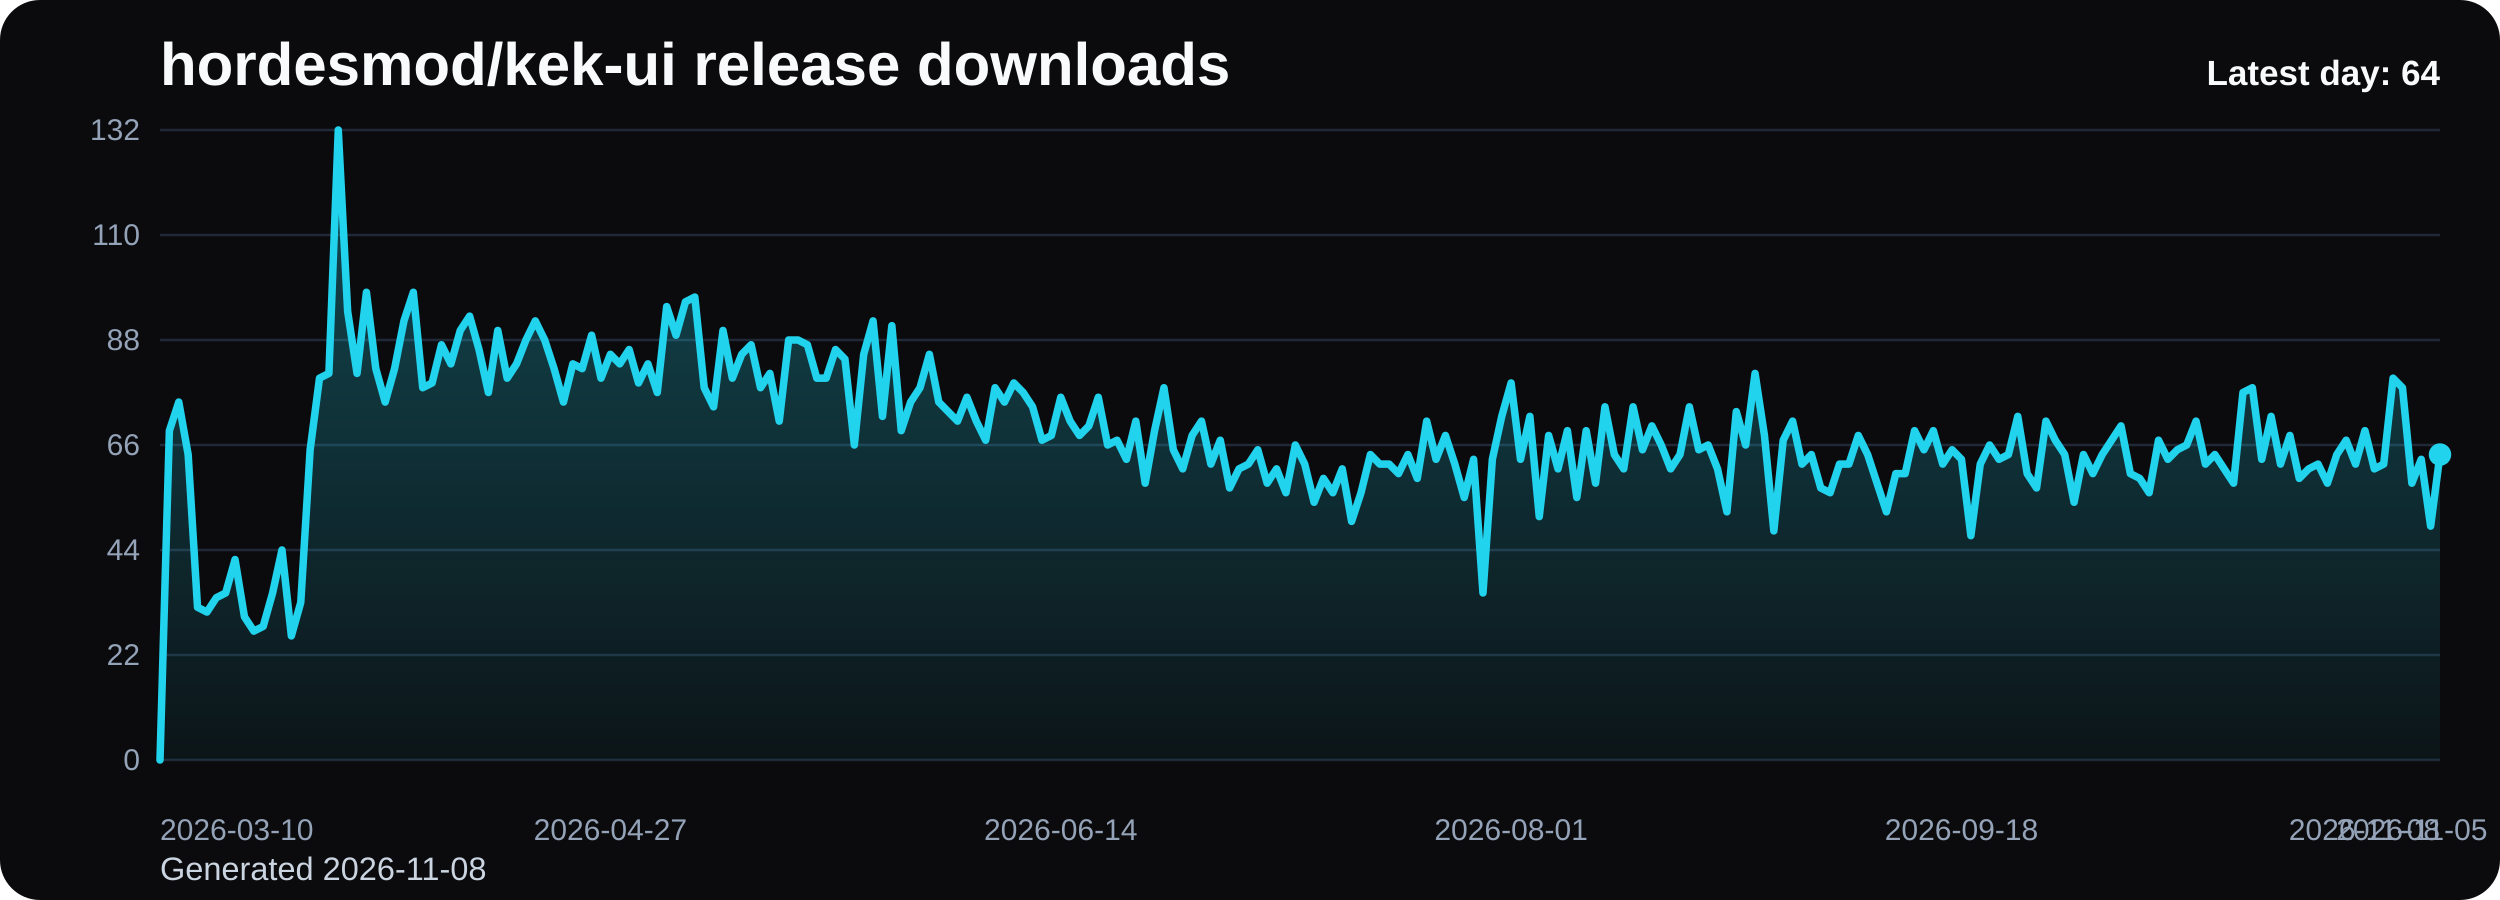
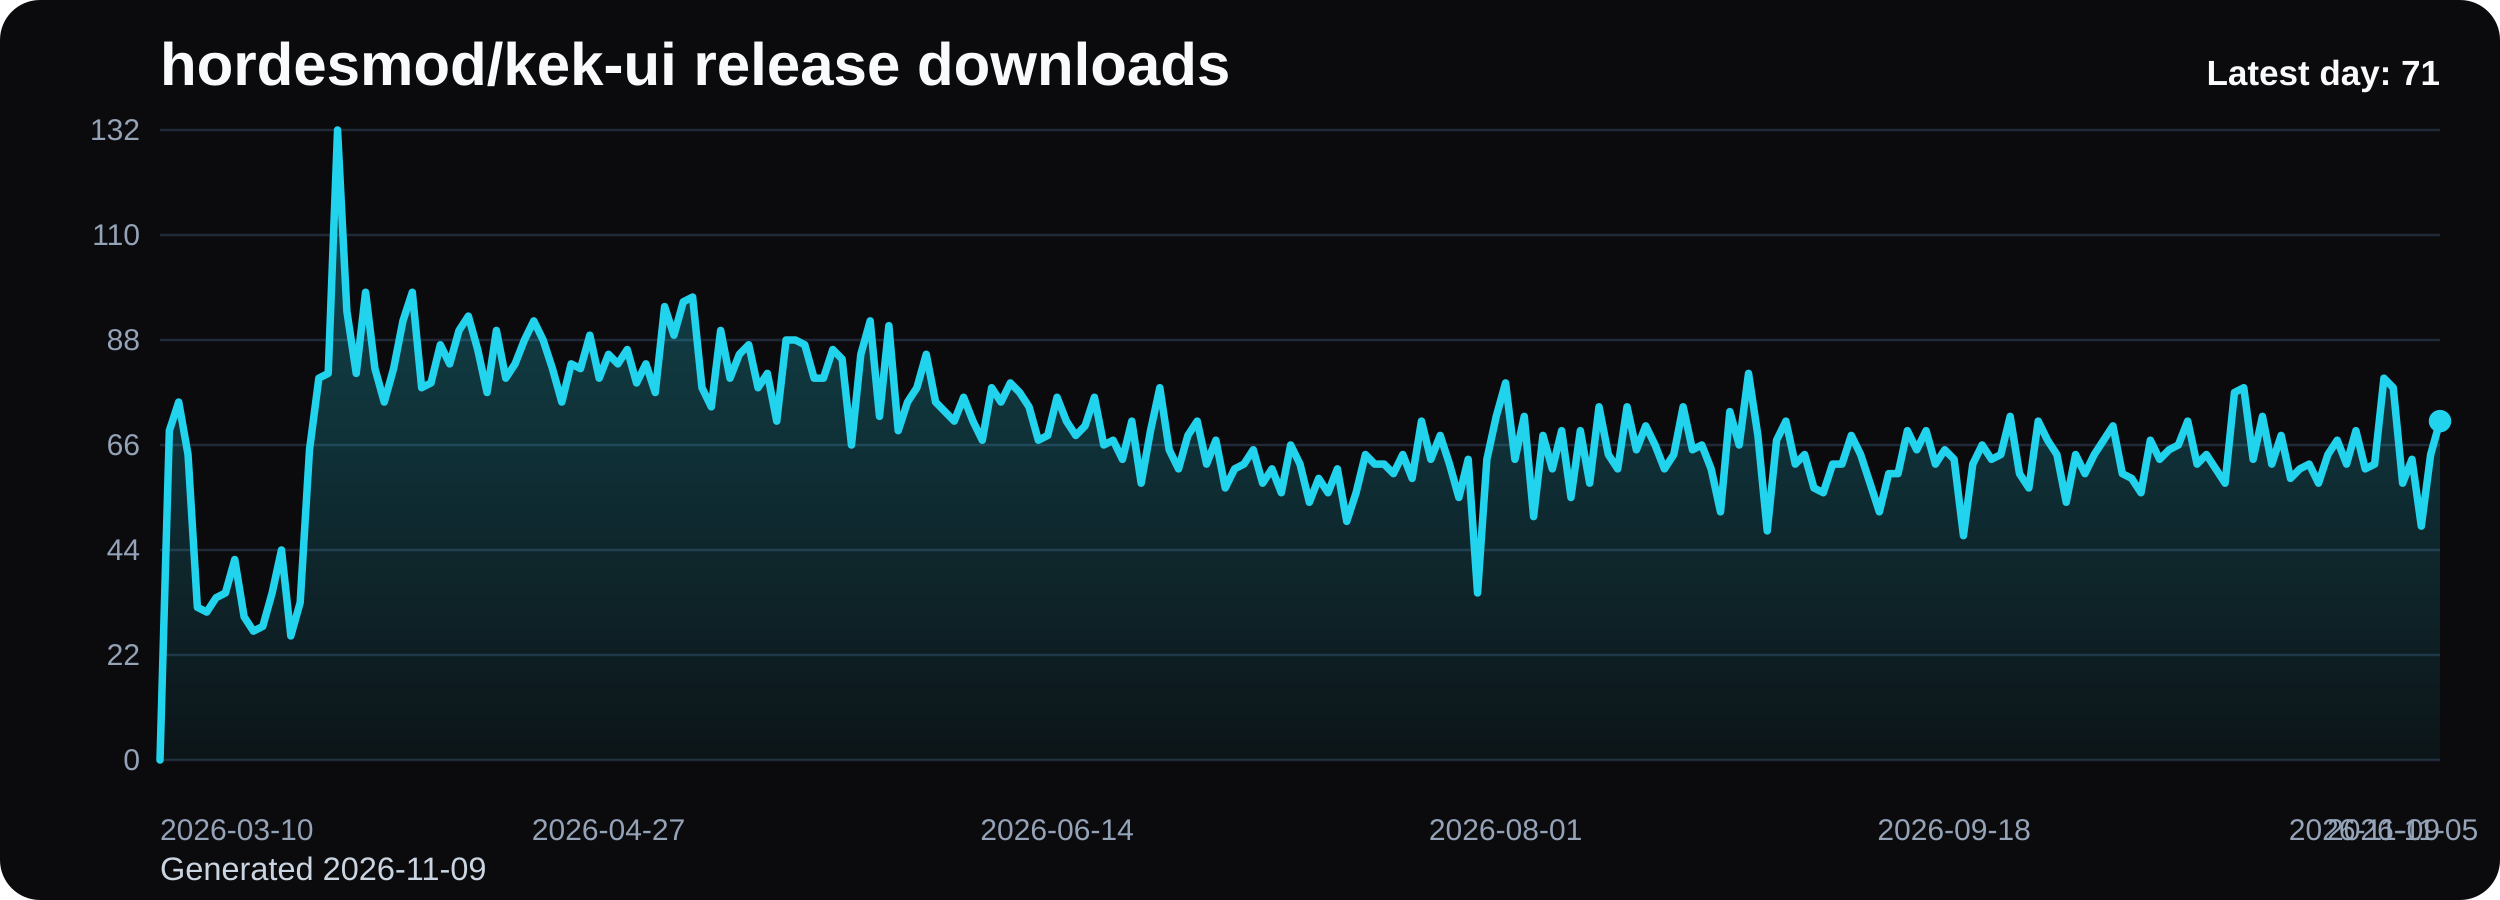
<svg xmlns="http://www.w3.org/2000/svg" viewBox="0 0 1000 360" role="img" aria-label="hordesmod/kek-ui release downloads chart">
  <defs>
    <linearGradient id="fill-daily-black" x1="0" y1="0" x2="0" y2="1">
      <stop offset="0%" stop-color="#22d3ee" stop-opacity="0.32" />
      <stop offset="100%" stop-color="#22d3ee" stop-opacity="0.05" />
    </linearGradient>
    <style>
      .bg { fill: #0b0b0d; }
      .title { font: 700 24px Arial, sans-serif; fill: #f8fafc; }
      .sub { font: 400 13px Arial, sans-serif; fill: #cbd5e1; }
      .grid { stroke: #1f2937; stroke-width: 1; }
      .axis { font: 400 12px Arial, sans-serif; fill: #94a3b8; }
      .line { fill: none; stroke: #22d3ee; stroke-width: 3; stroke-linecap: round; stroke-linejoin: round; }
      .dot { fill: #22d3ee; }
      .value { font: 600 11px Arial, sans-serif; fill: #cbd5e1; }
      .latest { font: 700 14px Arial, sans-serif; fill: #f8fafc; }
    </style>
  </defs>
  <rect class="bg" x="0" y="0" width="1000" height="360" rx="16" />
  <text class="title" x="64" y="34">hordesmod/kek-ui release downloads</text>
-   <text class="sub" x="64" y="352">Generated 2026-11-08</text>
+   <text class="sub" x="64" y="352">Generated 2026-11-09</text>
  <line x1="64" y1="52.00" x2="976" y2="52.00" class="grid" />
  <text x="56" y="56.00" text-anchor="end" class="axis">132</text>
  <line x1="64" y1="94.00" x2="976" y2="94.00" class="grid" />
  <text x="56" y="98.00" text-anchor="end" class="axis">110</text>
  <line x1="64" y1="136.00" x2="976" y2="136.00" class="grid" />
  <text x="56" y="140.00" text-anchor="end" class="axis">88</text>
  <line x1="64" y1="178.00" x2="976" y2="178.00" class="grid" />
  <text x="56" y="182.00" text-anchor="end" class="axis">66</text>
  <line x1="64" y1="220.00" x2="976" y2="220.00" class="grid" />
  <text x="56" y="224.00" text-anchor="end" class="axis">44</text>
  <line x1="64" y1="262.00" x2="976" y2="262.00" class="grid" />
  <text x="56" y="266.00" text-anchor="end" class="axis">22</text>
  <line x1="64" y1="304.00" x2="976" y2="304.00" class="grid" />
  <text x="56" y="308.00" text-anchor="end" class="axis">0</text>
-   <path d="M 64.00 304 L 64.00 304.00 L 67.75 172.27 L 71.51 160.82 L 75.26 181.82 L 79.01 242.91 L 82.77 244.82 L 86.52 239.09 L 90.27 237.18 L 94.02 223.82 L 97.78 246.73 L 101.53 252.45 L 105.28 250.55 L 109.04 237.18 L 112.79 220.00 L 116.54 254.36 L 120.30 241.00 L 124.05 179.91 L 127.80 151.27 L 131.56 149.36 L 135.31 52.00 L 139.06 124.55 L 142.81 149.36 L 146.57 116.91 L 150.32 147.45 L 154.07 160.82 L 157.83 147.45 L 161.58 128.36 L 165.33 116.91 L 169.09 155.09 L 172.84 153.18 L 176.59 137.91 L 180.35 145.55 L 184.10 132.18 L 187.85 126.45 L 191.60 139.82 L 195.36 157.00 L 199.11 132.18 L 202.86 151.27 L 206.62 145.55 L 210.37 136.00 L 214.12 128.36 L 217.88 136.00 L 221.63 147.45 L 225.38 160.82 L 229.14 145.55 L 232.89 147.45 L 236.64 134.09 L 240.40 151.27 L 244.15 141.73 L 247.90 145.55 L 251.65 139.82 L 255.41 153.18 L 259.16 145.55 L 262.91 157.00 L 266.67 122.64 L 270.42 134.09 L 274.17 120.73 L 277.93 118.82 L 281.68 155.09 L 285.43 162.73 L 289.19 132.18 L 292.94 151.27 L 296.69 141.73 L 300.44 137.91 L 304.20 155.09 L 307.95 149.36 L 311.70 168.45 L 315.46 136.00 L 319.21 136.00 L 322.96 137.91 L 326.72 151.27 L 330.47 151.27 L 334.22 139.82 L 337.98 143.64 L 341.73 178.00 L 345.48 141.73 L 349.23 128.36 L 352.99 166.55 L 356.74 130.27 L 360.49 172.27 L 364.25 160.82 L 368.00 155.09 L 371.75 141.73 L 375.51 160.82 L 379.26 164.64 L 383.01 168.45 L 386.77 158.91 L 390.52 168.45 L 394.27 176.09 L 398.02 155.09 L 401.78 160.82 L 405.53 153.18 L 409.28 157.00 L 413.04 162.73 L 416.79 176.09 L 420.54 174.18 L 424.30 158.91 L 428.05 168.45 L 431.80 174.18 L 435.56 170.36 L 439.31 158.91 L 443.06 178.00 L 446.81 176.09 L 450.57 183.73 L 454.32 168.45 L 458.07 193.27 L 461.83 172.27 L 465.58 155.09 L 469.33 179.91 L 473.09 187.55 L 476.84 174.18 L 480.59 168.45 L 484.35 185.64 L 488.10 176.09 L 491.85 195.18 L 495.60 187.55 L 499.36 185.64 L 503.11 179.91 L 506.86 193.27 L 510.62 187.55 L 514.37 197.09 L 518.12 178.00 L 521.88 185.64 L 525.63 200.91 L 529.38 191.36 L 533.14 197.09 L 536.89 187.55 L 540.64 208.55 L 544.40 197.09 L 548.15 181.82 L 551.90 185.64 L 555.65 185.64 L 559.41 189.45 L 563.16 181.82 L 566.91 191.36 L 570.67 168.45 L 574.42 183.73 L 578.17 174.18 L 581.93 185.64 L 585.68 199.00 L 589.43 183.73 L 593.19 237.18 L 596.94 183.73 L 600.69 166.55 L 604.44 153.18 L 608.20 183.73 L 611.95 166.55 L 615.70 206.64 L 619.46 174.18 L 623.21 187.55 L 626.96 172.27 L 630.72 199.00 L 634.47 172.27 L 638.22 193.27 L 641.98 162.73 L 645.73 181.82 L 649.48 187.55 L 653.23 162.73 L 656.99 179.91 L 660.74 170.36 L 664.49 178.00 L 668.25 187.55 L 672.00 181.82 L 675.75 162.73 L 679.51 179.91 L 683.26 178.00 L 687.01 187.55 L 690.77 204.73 L 694.52 164.64 L 698.27 178.00 L 702.02 149.36 L 705.78 174.18 L 709.53 212.36 L 713.28 176.09 L 717.04 168.45 L 720.79 185.64 L 724.54 181.82 L 728.30 195.18 L 732.05 197.09 L 735.80 185.64 L 739.56 185.64 L 743.31 174.18 L 747.06 181.82 L 750.81 193.27 L 754.57 204.73 L 758.32 189.45 L 762.07 189.45 L 765.83 172.27 L 769.58 179.91 L 773.33 172.27 L 777.09 185.64 L 780.84 179.91 L 784.59 183.73 L 788.35 214.27 L 792.10 185.64 L 795.85 178.00 L 799.60 183.73 L 803.36 181.82 L 807.11 166.55 L 810.86 189.45 L 814.62 195.18 L 818.37 168.45 L 822.12 176.09 L 825.88 181.82 L 829.63 200.91 L 833.38 181.82 L 837.14 189.45 L 840.89 181.82 L 844.64 176.09 L 848.40 170.36 L 852.15 189.45 L 855.90 191.36 L 859.65 197.09 L 863.41 176.09 L 867.16 183.73 L 870.91 179.91 L 874.67 178.00 L 878.42 168.45 L 882.17 185.64 L 885.93 181.82 L 889.68 187.55 L 893.43 193.27 L 897.19 157.00 L 900.94 155.09 L 904.69 183.73 L 908.44 166.55 L 912.20 185.64 L 915.95 174.18 L 919.70 191.36 L 923.46 187.55 L 927.21 185.64 L 930.96 193.27 L 934.72 181.82 L 938.47 176.09 L 942.22 185.64 L 945.98 172.27 L 949.73 187.55 L 953.48 185.64 L 957.23 151.27 L 960.99 155.09 L 964.74 193.27 L 968.49 183.73 L 972.25 210.45 L 976.00 181.82 L 976.00 304 Z" fill="url(#fill-daily-black)" />
-   <polyline class="line" points="64.00,304.00 67.75,172.27 71.51,160.82 75.26,181.82 79.01,242.91 82.77,244.82 86.52,239.09 90.27,237.18 94.02,223.82 97.78,246.73 101.53,252.45 105.28,250.55 109.04,237.18 112.79,220.00 116.54,254.36 120.30,241.00 124.05,179.91 127.80,151.27 131.56,149.36 135.31,52.00 139.06,124.55 142.81,149.36 146.57,116.91 150.32,147.45 154.07,160.82 157.83,147.45 161.58,128.36 165.33,116.91 169.09,155.09 172.84,153.18 176.59,137.91 180.35,145.55 184.10,132.18 187.85,126.45 191.60,139.82 195.36,157.00 199.11,132.18 202.86,151.27 206.62,145.55 210.37,136.00 214.12,128.36 217.88,136.00 221.63,147.45 225.38,160.82 229.14,145.55 232.89,147.45 236.64,134.09 240.40,151.27 244.15,141.73 247.90,145.55 251.65,139.82 255.41,153.18 259.16,145.55 262.91,157.00 266.67,122.64 270.42,134.09 274.17,120.73 277.93,118.82 281.68,155.09 285.43,162.73 289.19,132.18 292.94,151.27 296.69,141.73 300.44,137.91 304.20,155.09 307.95,149.36 311.70,168.45 315.46,136.00 319.21,136.00 322.96,137.91 326.72,151.27 330.47,151.27 334.22,139.82 337.98,143.64 341.73,178.00 345.48,141.73 349.23,128.36 352.99,166.55 356.74,130.27 360.49,172.27 364.25,160.82 368.00,155.09 371.75,141.73 375.51,160.82 379.26,164.64 383.01,168.45 386.77,158.91 390.52,168.45 394.27,176.09 398.02,155.09 401.78,160.82 405.53,153.18 409.28,157.00 413.04,162.73 416.79,176.09 420.54,174.18 424.30,158.91 428.05,168.45 431.80,174.18 435.56,170.36 439.31,158.91 443.06,178.00 446.81,176.09 450.57,183.73 454.32,168.45 458.07,193.27 461.83,172.27 465.58,155.09 469.33,179.91 473.09,187.55 476.84,174.18 480.59,168.45 484.35,185.64 488.10,176.09 491.85,195.18 495.60,187.55 499.36,185.64 503.11,179.91 506.86,193.27 510.62,187.55 514.37,197.09 518.12,178.00 521.88,185.64 525.63,200.91 529.38,191.36 533.14,197.09 536.89,187.55 540.64,208.55 544.40,197.09 548.15,181.82 551.90,185.64 555.65,185.64 559.41,189.45 563.16,181.82 566.91,191.36 570.67,168.45 574.42,183.73 578.17,174.18 581.93,185.64 585.68,199.00 589.43,183.73 593.19,237.18 596.94,183.73 600.69,166.55 604.44,153.18 608.20,183.73 611.95,166.55 615.70,206.64 619.46,174.18 623.21,187.55 626.96,172.27 630.72,199.00 634.47,172.27 638.22,193.27 641.98,162.73 645.73,181.82 649.48,187.55 653.23,162.73 656.99,179.91 660.74,170.36 664.49,178.00 668.25,187.55 672.00,181.82 675.75,162.73 679.51,179.91 683.26,178.00 687.01,187.55 690.77,204.73 694.52,164.64 698.27,178.00 702.02,149.36 705.78,174.18 709.53,212.36 713.28,176.09 717.04,168.45 720.79,185.64 724.54,181.82 728.30,195.18 732.05,197.09 735.80,185.64 739.56,185.64 743.31,174.18 747.06,181.82 750.81,193.27 754.57,204.73 758.32,189.45 762.07,189.45 765.83,172.27 769.58,179.91 773.33,172.27 777.09,185.64 780.84,179.91 784.59,183.73 788.35,214.27 792.10,185.64 795.85,178.00 799.60,183.73 803.36,181.82 807.11,166.55 810.86,189.45 814.62,195.18 818.37,168.45 822.12,176.09 825.88,181.82 829.63,200.91 833.38,181.82 837.14,189.45 840.89,181.82 844.64,176.09 848.40,170.36 852.15,189.45 855.90,191.36 859.65,197.09 863.41,176.09 867.16,183.73 870.91,179.91 874.67,178.00 878.42,168.45 882.17,185.64 885.93,181.82 889.68,187.55 893.43,193.27 897.19,157.00 900.94,155.09 904.69,183.73 908.44,166.55 912.20,185.64 915.95,174.18 919.70,191.36 923.46,187.55 927.21,185.64 930.96,193.27 934.72,181.82 938.47,176.09 942.22,185.64 945.98,172.27 949.73,187.55 953.48,185.64 957.23,151.27 960.99,155.09 964.74,193.27 968.49,183.73 972.25,210.45 976.00,181.82" />
-   <circle class="dot" cx="976.00" cy="181.82" r="4.5" />
+   <path d="M 64.00 304 L 64.00 304.00 L 67.74 172.27 L 71.48 160.82 L 75.21 181.82 L 78.95 242.91 L 82.69 244.82 L 86.43 239.09 L 90.16 237.18 L 93.90 223.82 L 97.64 246.73 L 101.38 252.45 L 105.11 250.55 L 108.85 237.18 L 112.59 220.00 L 116.33 254.36 L 120.07 241.00 L 123.80 179.91 L 127.54 151.27 L 131.28 149.36 L 135.02 52.00 L 138.75 124.55 L 142.49 149.36 L 146.23 116.91 L 149.97 147.45 L 153.70 160.82 L 157.44 147.45 L 161.18 128.36 L 164.92 116.91 L 168.66 155.09 L 172.39 153.18 L 176.13 137.91 L 179.87 145.55 L 183.61 132.18 L 187.34 126.45 L 191.08 139.82 L 194.82 157.00 L 198.56 132.18 L 202.30 151.27 L 206.03 145.55 L 209.77 136.00 L 213.51 128.36 L 217.25 136.00 L 220.98 147.45 L 224.72 160.82 L 228.46 145.55 L 232.20 147.45 L 235.93 134.09 L 239.67 151.27 L 243.41 141.73 L 247.15 145.55 L 250.89 139.82 L 254.62 153.18 L 258.36 145.55 L 262.10 157.00 L 265.84 122.64 L 269.57 134.09 L 273.31 120.73 L 277.05 118.82 L 280.79 155.09 L 284.52 162.73 L 288.26 132.18 L 292.00 151.27 L 295.74 141.73 L 299.48 137.91 L 303.21 155.09 L 306.95 149.36 L 310.69 168.45 L 314.43 136.00 L 318.16 136.00 L 321.90 137.91 L 325.64 151.27 L 329.38 151.27 L 333.11 139.82 L 336.85 143.64 L 340.59 178.00 L 344.33 141.73 L 348.07 128.36 L 351.80 166.55 L 355.54 130.27 L 359.28 172.27 L 363.02 160.82 L 366.75 155.09 L 370.49 141.73 L 374.23 160.82 L 377.97 164.64 L 381.70 168.45 L 385.44 158.91 L 389.18 168.45 L 392.92 176.09 L 396.66 155.09 L 400.39 160.82 L 404.13 153.18 L 407.87 157.00 L 411.61 162.73 L 415.34 176.09 L 419.08 174.18 L 422.82 158.91 L 426.56 168.45 L 430.30 174.18 L 434.03 170.36 L 437.77 158.91 L 441.51 178.00 L 445.25 176.09 L 448.98 183.73 L 452.72 168.45 L 456.46 193.27 L 460.20 172.27 L 463.93 155.09 L 467.67 179.91 L 471.41 187.55 L 475.15 174.18 L 478.89 168.45 L 482.62 185.64 L 486.36 176.09 L 490.10 195.18 L 493.84 187.55 L 497.57 185.64 L 501.31 179.91 L 505.05 193.27 L 508.79 187.55 L 512.52 197.09 L 516.26 178.00 L 520.00 185.64 L 523.74 200.91 L 527.48 191.36 L 531.21 197.09 L 534.95 187.55 L 538.69 208.55 L 542.43 197.09 L 546.16 181.82 L 549.90 185.64 L 553.64 185.64 L 557.38 189.45 L 561.11 181.82 L 564.85 191.36 L 568.59 168.45 L 572.33 183.73 L 576.07 174.18 L 579.80 185.64 L 583.54 199.00 L 587.28 183.73 L 591.02 237.18 L 594.75 183.73 L 598.49 166.55 L 602.23 153.18 L 605.97 183.73 L 609.70 166.55 L 613.44 206.64 L 617.18 174.18 L 620.92 187.55 L 624.66 172.27 L 628.39 199.00 L 632.13 172.27 L 635.87 193.27 L 639.61 162.73 L 643.34 181.82 L 647.08 187.55 L 650.82 162.73 L 654.56 179.91 L 658.30 170.36 L 662.03 178.00 L 665.77 187.55 L 669.51 181.82 L 673.25 162.73 L 676.98 179.91 L 680.72 178.00 L 684.46 187.55 L 688.20 204.73 L 691.93 164.64 L 695.67 178.00 L 699.41 149.36 L 703.15 174.18 L 706.89 212.36 L 710.62 176.09 L 714.36 168.45 L 718.10 185.64 L 721.84 181.82 L 725.57 195.18 L 729.31 197.09 L 733.05 185.64 L 736.79 185.64 L 740.52 174.18 L 744.26 181.82 L 748.00 193.27 L 751.74 204.73 L 755.48 189.45 L 759.21 189.45 L 762.95 172.27 L 766.69 179.91 L 770.43 172.27 L 774.16 185.64 L 777.90 179.91 L 781.64 183.73 L 785.38 214.27 L 789.11 185.64 L 792.85 178.00 L 796.59 183.73 L 800.33 181.82 L 804.07 166.55 L 807.80 189.45 L 811.54 195.18 L 815.28 168.45 L 819.02 176.09 L 822.75 181.82 L 826.49 200.91 L 830.23 181.82 L 833.97 189.45 L 837.70 181.82 L 841.44 176.09 L 845.18 170.36 L 848.92 189.45 L 852.66 191.36 L 856.39 197.09 L 860.13 176.09 L 863.87 183.73 L 867.61 179.91 L 871.34 178.00 L 875.08 168.45 L 878.82 185.64 L 882.56 181.82 L 886.30 187.55 L 890.03 193.27 L 893.77 157.00 L 897.51 155.09 L 901.25 183.73 L 904.98 166.55 L 908.72 185.64 L 912.46 174.18 L 916.20 191.36 L 919.93 187.55 L 923.67 185.64 L 927.41 193.27 L 931.15 181.82 L 934.89 176.09 L 938.62 185.64 L 942.36 172.27 L 946.10 187.55 L 949.84 185.64 L 953.57 151.27 L 957.31 155.09 L 961.05 193.27 L 964.79 183.73 L 968.52 210.45 L 972.26 181.82 L 976.00 168.45 L 976.00 304 Z" fill="url(#fill-daily-black)" />
+   <polyline class="line" points="64.00,304.00 67.74,172.27 71.48,160.82 75.21,181.82 78.95,242.91 82.69,244.82 86.43,239.09 90.16,237.18 93.90,223.82 97.64,246.73 101.38,252.45 105.11,250.55 108.85,237.18 112.59,220.00 116.33,254.36 120.07,241.00 123.80,179.91 127.54,151.27 131.28,149.36 135.02,52.00 138.75,124.55 142.49,149.36 146.23,116.91 149.97,147.45 153.70,160.82 157.44,147.45 161.18,128.36 164.92,116.91 168.66,155.09 172.39,153.18 176.13,137.91 179.87,145.55 183.61,132.18 187.34,126.45 191.08,139.82 194.82,157.00 198.56,132.18 202.30,151.27 206.03,145.55 209.77,136.00 213.51,128.36 217.25,136.00 220.98,147.45 224.72,160.82 228.46,145.55 232.20,147.45 235.93,134.09 239.67,151.27 243.41,141.73 247.15,145.55 250.89,139.82 254.62,153.18 258.36,145.55 262.10,157.00 265.84,122.64 269.57,134.09 273.31,120.73 277.05,118.82 280.79,155.09 284.52,162.73 288.26,132.18 292.00,151.27 295.74,141.73 299.48,137.91 303.21,155.09 306.95,149.36 310.69,168.45 314.43,136.00 318.16,136.00 321.90,137.91 325.64,151.27 329.38,151.27 333.11,139.82 336.85,143.64 340.59,178.00 344.33,141.73 348.07,128.36 351.80,166.55 355.54,130.27 359.28,172.27 363.02,160.82 366.75,155.09 370.49,141.73 374.23,160.82 377.97,164.64 381.70,168.45 385.44,158.91 389.18,168.45 392.92,176.09 396.66,155.09 400.39,160.82 404.13,153.18 407.87,157.00 411.61,162.73 415.34,176.09 419.08,174.18 422.82,158.91 426.56,168.45 430.30,174.18 434.03,170.36 437.77,158.91 441.51,178.00 445.25,176.09 448.98,183.73 452.72,168.45 456.46,193.27 460.20,172.27 463.93,155.09 467.67,179.91 471.41,187.55 475.15,174.18 478.89,168.45 482.62,185.64 486.36,176.09 490.10,195.18 493.84,187.55 497.57,185.64 501.31,179.91 505.05,193.27 508.79,187.55 512.52,197.09 516.26,178.00 520.00,185.64 523.74,200.91 527.48,191.36 531.21,197.09 534.95,187.55 538.69,208.55 542.43,197.09 546.16,181.82 549.90,185.64 553.64,185.64 557.38,189.45 561.11,181.82 564.85,191.36 568.59,168.45 572.33,183.73 576.07,174.18 579.80,185.64 583.54,199.00 587.28,183.73 591.02,237.18 594.75,183.73 598.49,166.55 602.23,153.18 605.97,183.73 609.70,166.55 613.44,206.64 617.18,174.18 620.92,187.55 624.66,172.27 628.39,199.00 632.13,172.27 635.87,193.27 639.61,162.73 643.34,181.82 647.08,187.55 650.82,162.73 654.56,179.91 658.30,170.36 662.03,178.00 665.77,187.55 669.51,181.82 673.25,162.73 676.98,179.91 680.72,178.00 684.46,187.55 688.20,204.73 691.93,164.64 695.67,178.00 699.41,149.36 703.15,174.18 706.89,212.36 710.62,176.09 714.36,168.45 718.10,185.64 721.84,181.82 725.57,195.18 729.31,197.09 733.05,185.64 736.79,185.64 740.52,174.18 744.26,181.82 748.00,193.27 751.74,204.73 755.48,189.45 759.21,189.45 762.95,172.27 766.69,179.91 770.43,172.27 774.16,185.64 777.90,179.91 781.64,183.73 785.38,214.27 789.11,185.64 792.85,178.00 796.59,183.73 800.33,181.82 804.07,166.55 807.80,189.45 811.54,195.18 815.28,168.45 819.02,176.09 822.75,181.82 826.49,200.91 830.23,181.82 833.97,189.45 837.70,181.82 841.44,176.09 845.18,170.36 848.92,189.45 852.66,191.36 856.39,197.09 860.13,176.09 863.87,183.73 867.61,179.91 871.34,178.00 875.08,168.45 878.82,185.64 882.56,181.82 886.30,187.55 890.03,193.27 893.77,157.00 897.51,155.09 901.25,183.73 904.98,166.55 908.72,185.64 912.46,174.18 916.20,191.36 919.93,187.55 923.67,185.64 927.41,193.27 931.15,181.82 934.89,176.09 938.62,185.64 942.36,172.27 946.10,187.55 949.84,185.64 953.57,151.27 957.31,155.09 961.05,193.27 964.79,183.73 968.52,210.45 972.26,181.82 976.00,168.45" />
+   <circle class="dot" cx="976.00" cy="168.45" r="4.5" />
  <text class="axis" x="64.00" y="336" text-anchor="start">2026-03-10</text>
-   <text class="axis" x="244.15" y="336" text-anchor="middle">2026-04-27</text>
-   <text class="axis" x="424.30" y="336" text-anchor="middle">2026-06-14</text>
-   <text class="axis" x="604.44" y="336" text-anchor="middle">2026-08-01</text>
-   <text class="axis" x="784.59" y="336" text-anchor="middle">2026-09-18</text>
-   <text class="axis" x="964.74" y="336" text-anchor="middle">2026-11-05</text>
-   <text class="axis" x="976.00" y="336" text-anchor="end">2026-11-08</text>
-   <text class="latest" x="976" y="34" text-anchor="end">Latest day: 64</text>
+   <text class="axis" x="243.41" y="336" text-anchor="middle">2026-04-27</text>
+   <text class="axis" x="422.82" y="336" text-anchor="middle">2026-06-14</text>
+   <text class="axis" x="602.23" y="336" text-anchor="middle">2026-08-01</text>
+   <text class="axis" x="781.64" y="336" text-anchor="middle">2026-09-18</text>
+   <text class="axis" x="961.05" y="336" text-anchor="middle">2026-11-05</text>
+   <text class="axis" x="976.00" y="336" text-anchor="end">2026-11-09</text>
+   <text class="latest" x="976" y="34" text-anchor="end">Latest day: 71</text>
</svg>
